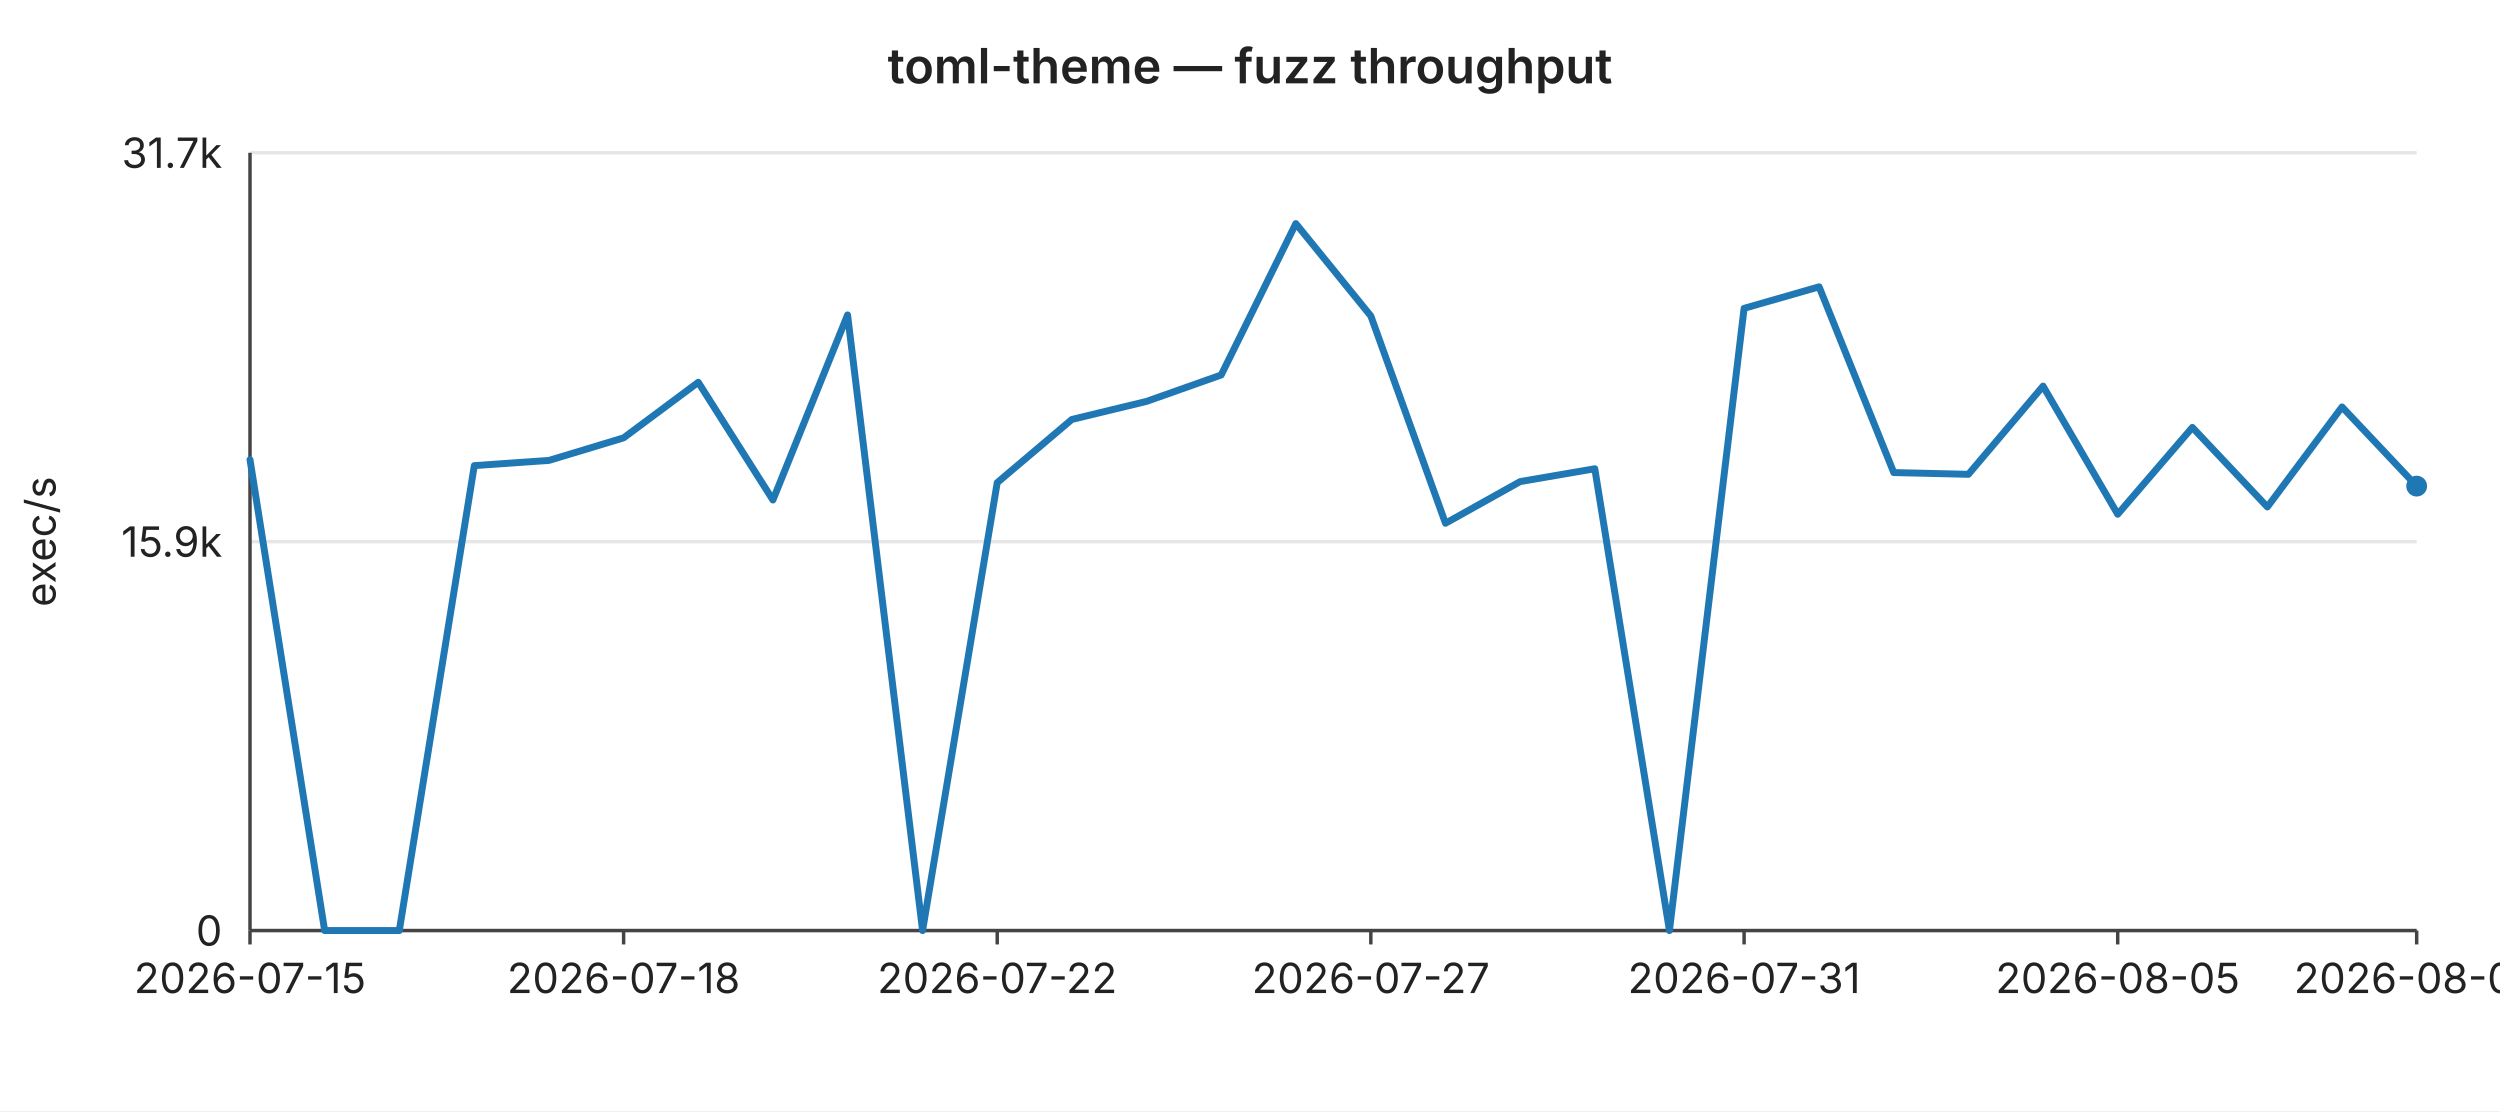
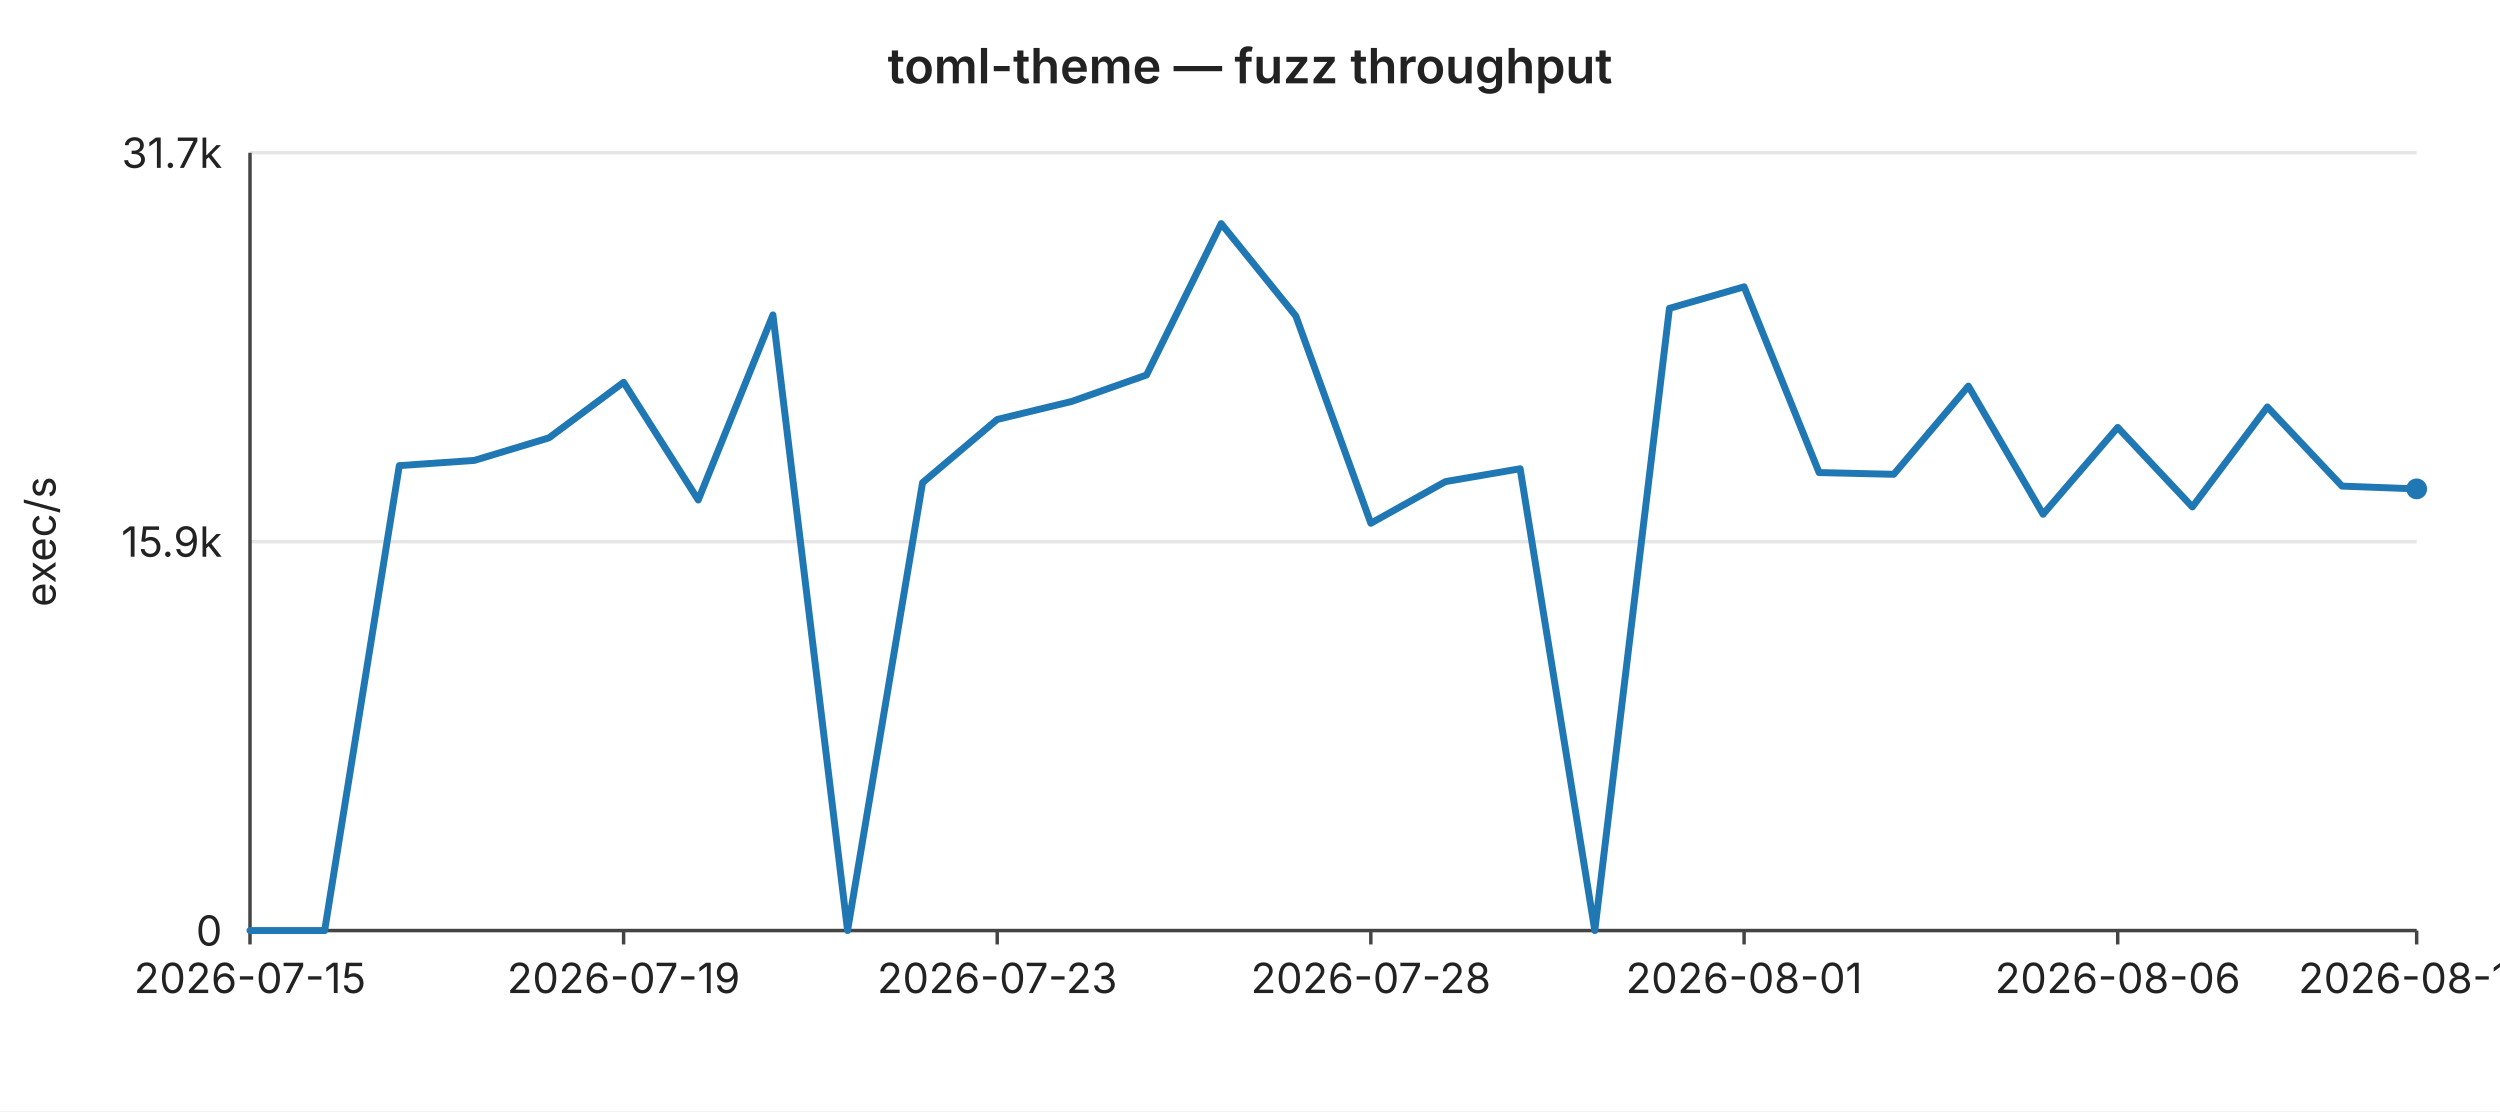
<svg xmlns="http://www.w3.org/2000/svg" width="720" height="320" viewBox="0 0 720 320" font-family="-apple-system,BlinkMacSystemFont,Segoe UI,sans-serif" font-size="12">
  <rect width="720" height="320" fill="#ffffff" />
  <text x="360" y="24" text-anchor="middle" font-size="14" font-weight="600" fill="#222">toml-theme — fuzz throughput</text>
  <line x1="72" y1="44.0" x2="696" y2="44.0" stroke="#e6e6e6" stroke-width="1" />
  <text x="64" y="44.0" text-anchor="end" dominant-baseline="middle" fill="#222">31.7k</text>
  <line x1="72" y1="156.0" x2="696" y2="156.0" stroke="#e6e6e6" stroke-width="1" />
  <text x="64" y="156.0" text-anchor="end" dominant-baseline="middle" fill="#222">15.9k</text>
  <line x1="72" y1="268.0" x2="696" y2="268.0" stroke="#e6e6e6" stroke-width="1" />
  <text x="64" y="268.0" text-anchor="end" dominant-baseline="middle" fill="#222">0</text>
  <text x="16" y="156" text-anchor="middle" fill="#222" transform="rotate(-90 16 156)">exec/s</text>
  <line x1="72" y1="44" x2="72" y2="268" stroke="#444" stroke-width="1" />
  <line x1="72" y1="268" x2="696" y2="268" stroke="#444" stroke-width="1" />
  <line x1="72.0" y1="268" x2="72.0" y2="272" stroke="#444" stroke-width="1" />
  <text x="72.0" y="286" text-anchor="middle" fill="#222">2026-07-15</text>
  <line x1="179.6" y1="268" x2="179.6" y2="272" stroke="#444" stroke-width="1" />
-   <text x="179.6" y="286" text-anchor="middle" fill="#222">2026-07-18</text>
+   <text x="179.6" y="286" text-anchor="middle" fill="#222">2026-07-19</text>
  <line x1="287.2" y1="268" x2="287.2" y2="272" stroke="#444" stroke-width="1" />
-   <text x="287.2" y="286" text-anchor="middle" fill="#222">2026-07-22</text>
+   <text x="287.2" y="286" text-anchor="middle" fill="#222">2026-07-23</text>
  <line x1="394.8" y1="268" x2="394.8" y2="272" stroke="#444" stroke-width="1" />
-   <text x="394.8" y="286" text-anchor="middle" fill="#222">2026-07-27</text>
+   <text x="394.8" y="286" text-anchor="middle" fill="#222">2026-07-28</text>
  <line x1="502.3" y1="268" x2="502.3" y2="272" stroke="#444" stroke-width="1" />
-   <text x="502.3" y="286" text-anchor="middle" fill="#222">2026-07-31</text>
+   <text x="502.3" y="286" text-anchor="middle" fill="#222">2026-08-01</text>
  <line x1="609.9" y1="268" x2="609.9" y2="272" stroke="#444" stroke-width="1" />
-   <text x="609.9" y="286" text-anchor="middle" fill="#222">2026-08-05</text>
+   <text x="609.9" y="286" text-anchor="middle" fill="#222">2026-08-06</text>
  <line x1="696.0" y1="268" x2="696.0" y2="272" stroke="#444" stroke-width="1" />
-   <text x="696.0" y="286" text-anchor="middle" fill="#222">2026-08-09</text>
-   <polyline fill="none" stroke="#1f77b4" stroke-width="2" stroke-linejoin="round" stroke-linecap="round" points="72.0,132.4 93.5,268.0 115.0,268.0 136.6,134.1 158.1,132.6 179.6,126.1 201.1,110.1 222.6,144.0 244.1,90.7 265.7,268.0 287.2,139.0 308.7,120.8 330.2,115.6 351.7,108.0 373.2,64.4 394.8,91.0 416.3,150.7 437.8,138.7 459.3,135.0 480.8,268.0 502.3,88.8 523.9,82.6 545.4,136.1 566.9,136.6 588.4,111.2 609.9,148.1 631.4,123.1 653.0,146.0 674.5,117.2 696.0,140.0" />
-   <circle cx="696.0" cy="140.0" r="3" fill="#1f77b4" />
+   <text x="696.0" y="286" text-anchor="middle" fill="#222">2026-08-10</text>
+   <polyline fill="none" stroke="#1f77b4" stroke-width="2" stroke-linejoin="round" stroke-linecap="round" points="72.0,268.0 93.5,268.0 115.0,134.1 136.6,132.6 158.1,126.1 179.6,110.1 201.1,144.0 222.6,90.7 244.1,268.0 265.7,139.0 287.2,120.8 308.7,115.6 330.2,108.0 351.7,64.4 373.2,91.0 394.8,150.7 416.3,138.7 437.8,135.0 459.3,268.0 480.8,88.8 502.3,82.6 523.9,136.1 545.4,136.6 566.9,111.2 588.4,148.1 609.9,123.1 631.4,146.0 653.0,117.2 674.5,140.0 696.0,140.8" />
+   <circle cx="696.0" cy="140.8" r="3" fill="#1f77b4" />
</svg>
